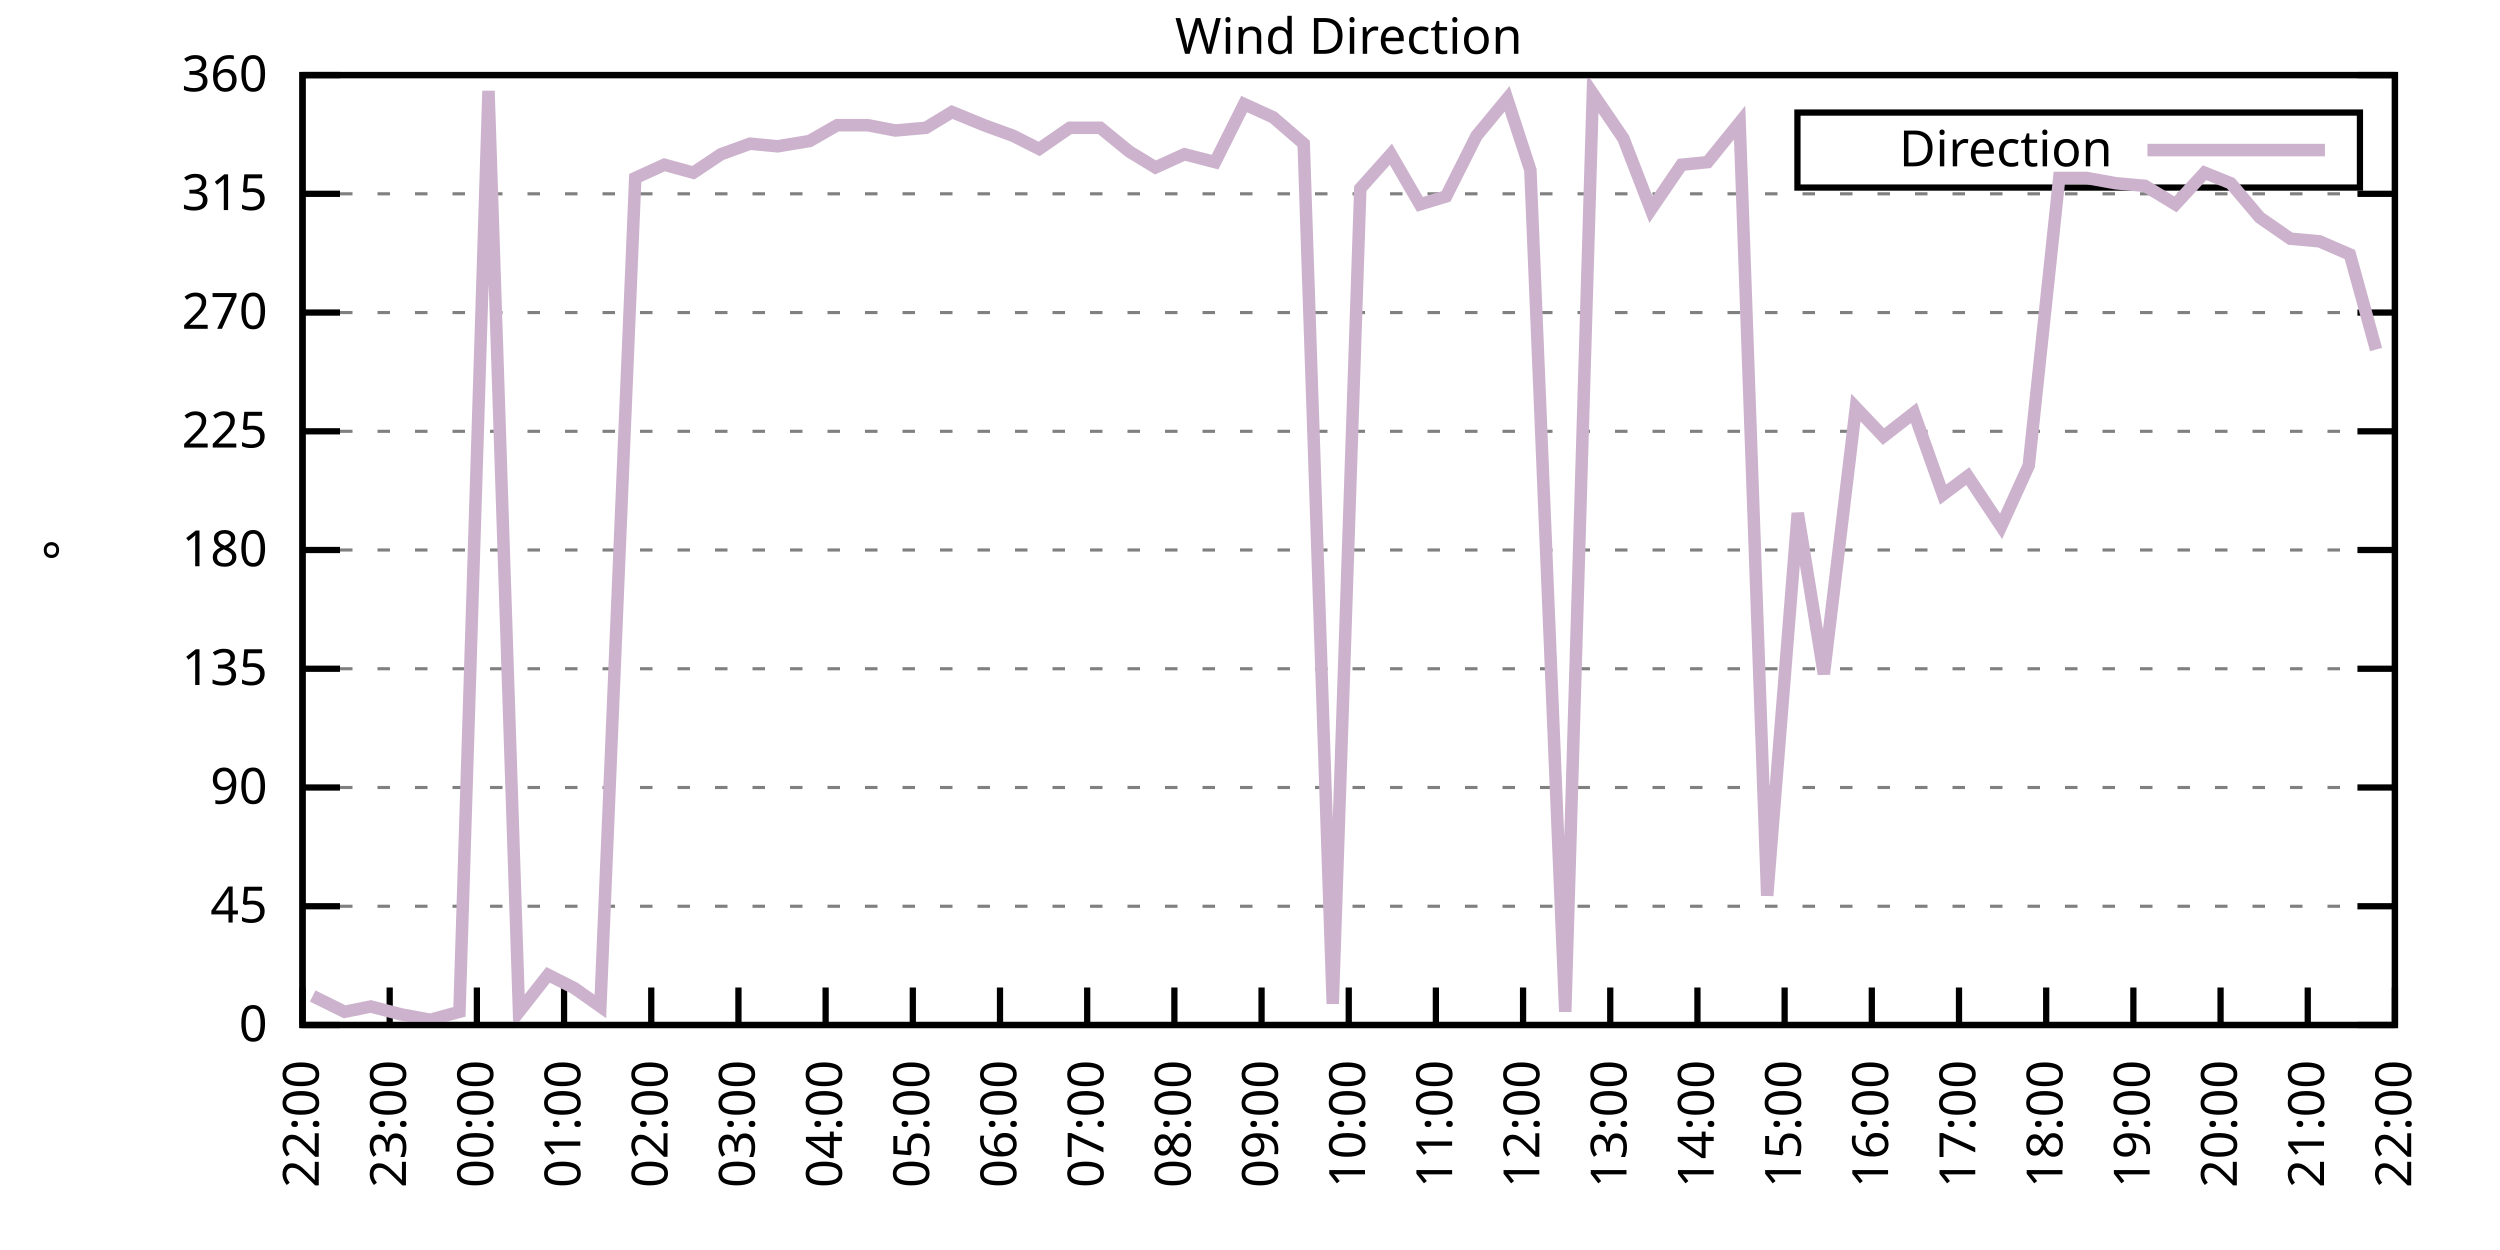
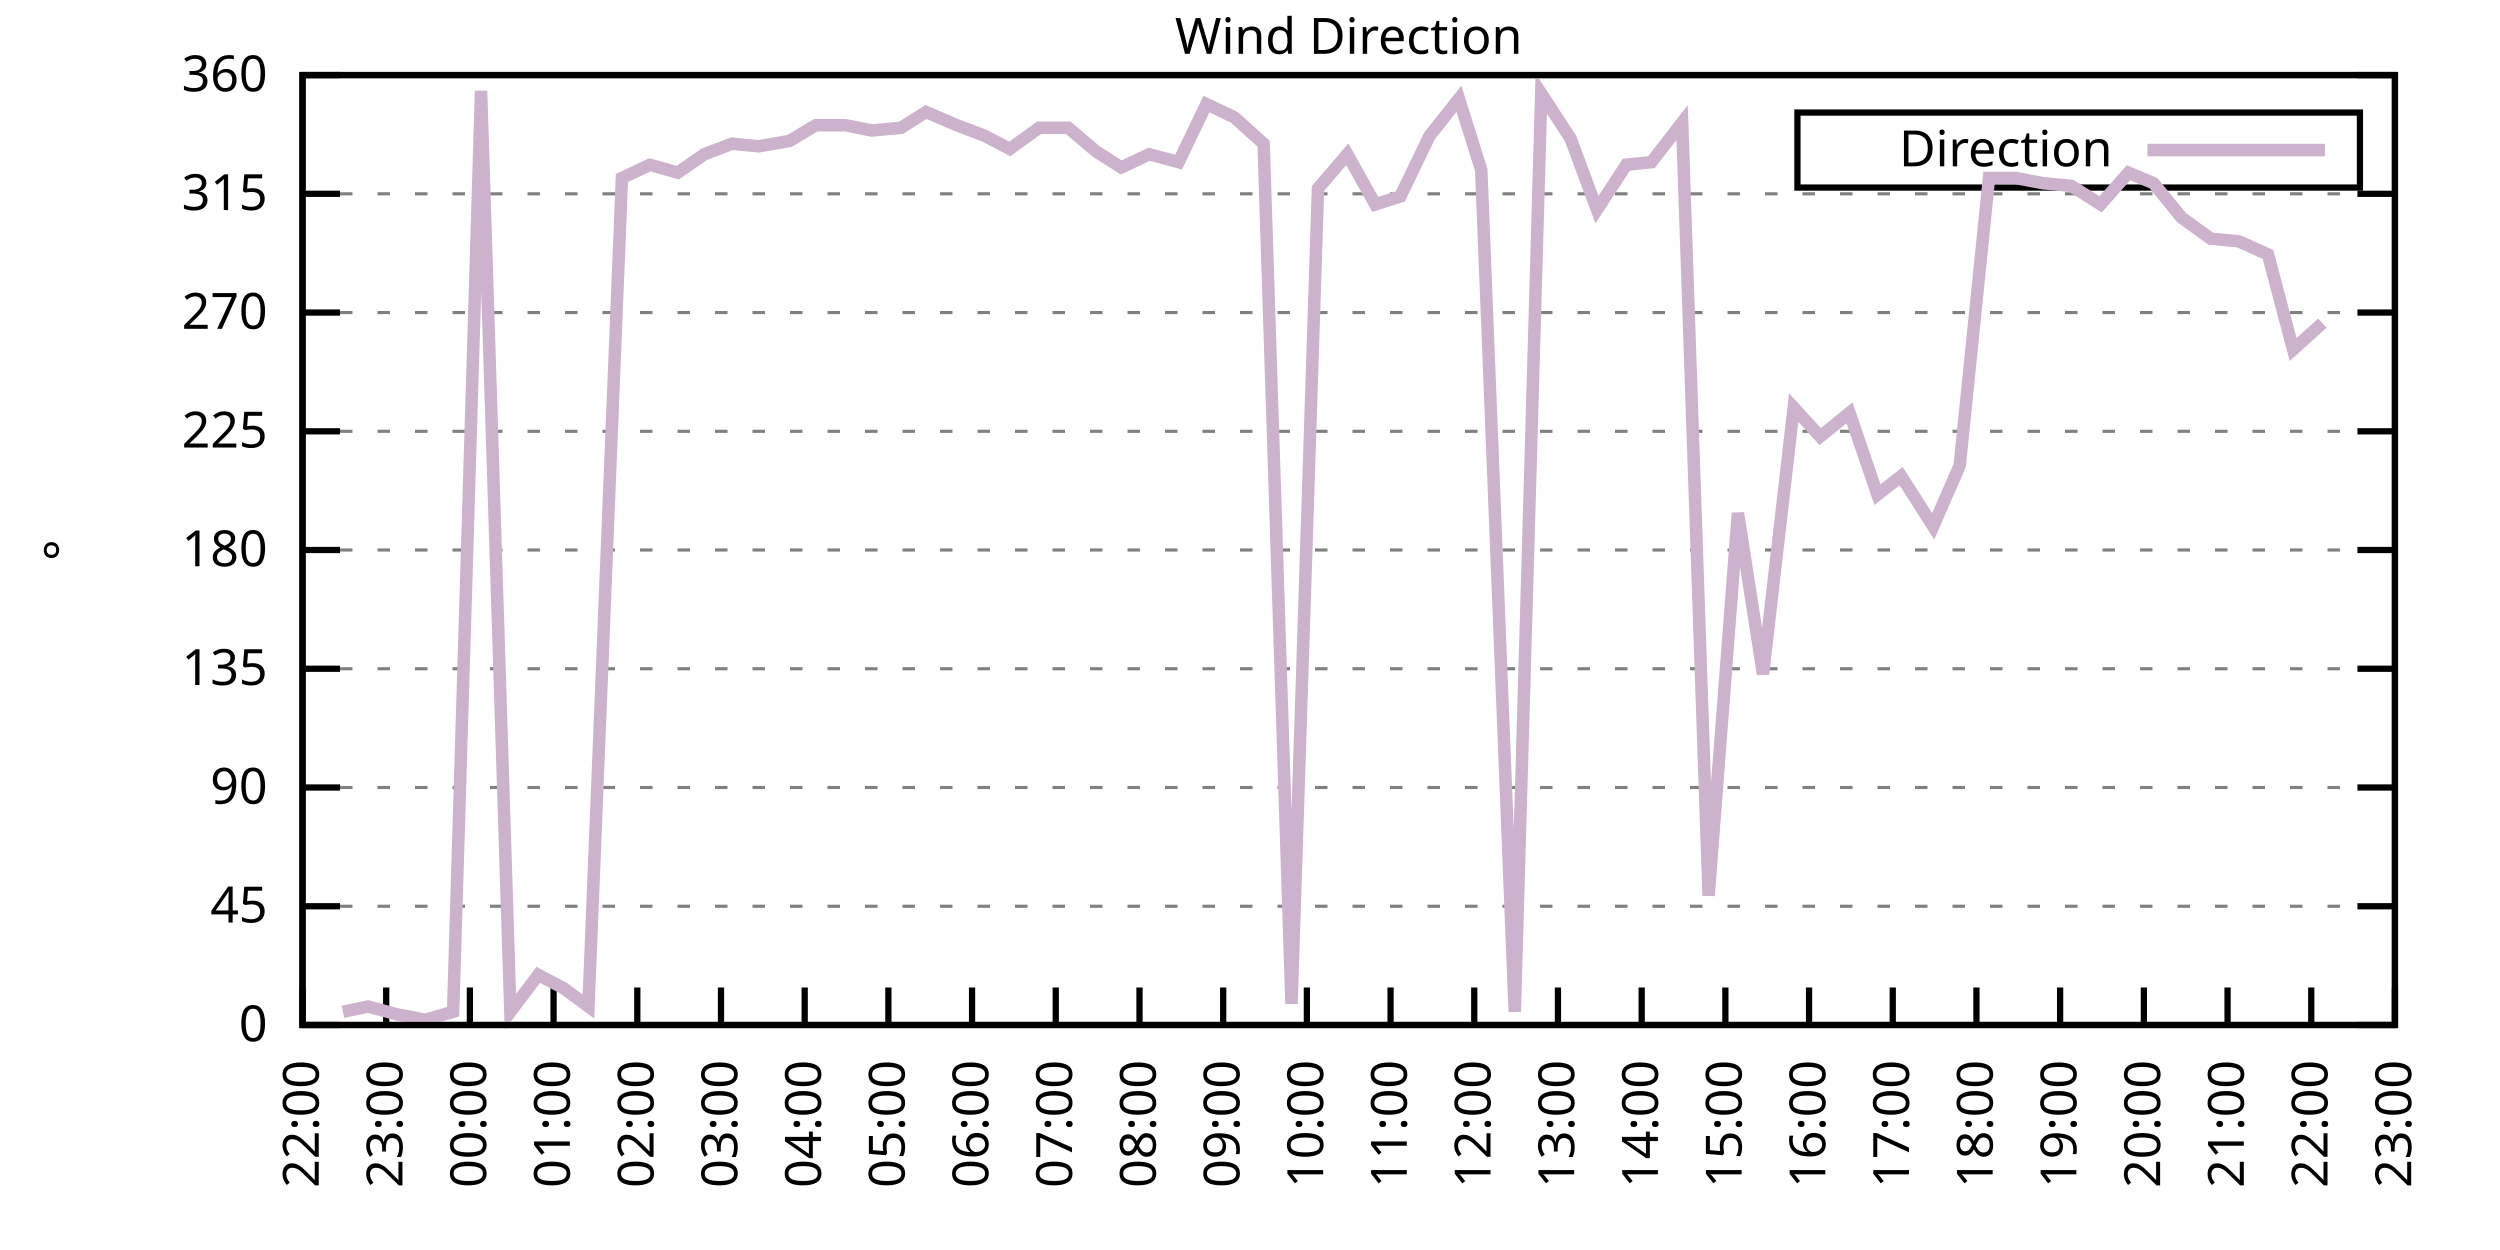
<svg xmlns="http://www.w3.org/2000/svg" xmlns:xlink="http://www.w3.org/1999/xlink" width="400" height="200" viewBox="0 0 400 200">
  <g id="gnuplot_canvas">
    <rect x="0" y="0" width="400" height="200" fill="none" />
    <defs>
      <circle id="gpDot" r="0.5" stroke-width="0.5" stroke="currentColor" />
      <path id="gpPt0" stroke-width="0.333" stroke="currentColor" d="M-1,0 h2 M0,-1 v2" />
      <path id="gpPt1" stroke-width="0.333" stroke="currentColor" d="M-1,-1 L1,1 M1,-1 L-1,1" />
      <path id="gpPt2" stroke-width="0.333" stroke="currentColor" d="M-1,0 L1,0 M0,-1 L0,1 M-1,-1 L1,1 M-1,1 L1,-1" />
      <rect id="gpPt3" stroke-width="0.333" stroke="currentColor" x="-1" y="-1" width="2" height="2" />
      <rect id="gpPt4" stroke-width="0.333" stroke="currentColor" fill="currentColor" x="-1" y="-1" width="2" height="2" />
      <circle id="gpPt5" stroke-width="0.333" stroke="currentColor" cx="0" cy="0" r="1" />
      <use xlink:href="#gpPt5" id="gpPt6" fill="currentColor" stroke="none" />
      <path id="gpPt7" stroke-width="0.333" stroke="currentColor" d="M0,-1.33 L-1.33,0.67 L1.33,0.67 z" />
      <use xlink:href="#gpPt7" id="gpPt8" fill="currentColor" stroke="none" />
      <use xlink:href="#gpPt7" id="gpPt9" stroke="currentColor" transform="rotate(180)" />
      <use xlink:href="#gpPt9" id="gpPt10" fill="currentColor" stroke="none" />
      <use xlink:href="#gpPt3" id="gpPt11" stroke="currentColor" transform="rotate(45)" />
      <use xlink:href="#gpPt11" id="gpPt12" fill="currentColor" stroke="none" />
      <path id="gpPt13" stroke-width="0.333" stroke="currentColor" d="M0,1.330 L1.265,0.411 L0.782,-1.067 L-0.782,-1.076 L-1.265,0.411 z" />
      <use xlink:href="#gpPt13" id="gpPt14" fill="currentColor" stroke="none" />
      <filter id="textbox" filterUnits="objectBoundingBox" x="0" y="0" height="1" width="1">
        <feFlood flood-color="white" flood-opacity="1" result="bgnd" />
        <feComposite in="SourceGraphic" in2="bgnd" operator="atop" />
      </filter>
      <filter id="greybox" filterUnits="objectBoundingBox" x="0" y="0" height="1" width="1">
        <feFlood flood-color="lightgrey" flood-opacity="1" result="grey" />
        <feComposite in="SourceGraphic" in2="grey" operator="atop" />
      </filter>
    </defs>
    <g fill="none" color="white" stroke="currentColor" stroke-width="1.00" stroke-linecap="butt" stroke-linejoin="miter">
</g>
    <g fill="none" color="black" stroke="currentColor" stroke-width="1.00" stroke-linecap="butt" stroke-linejoin="miter">
      <g stroke="none" shape-rendering="crispEdges">
        <polygon fill="rgb(255, 255, 255)" points="48.40,164.00 383.18,164.00 383.18,12.02 48.40,12.02 " />
      </g>
    </g>
    <g fill="none" color="black" stroke="currentColor" stroke-width="1.00" stroke-linecap="butt" stroke-linejoin="miter">
</g>
    <g fill="none" color="black" stroke="black" stroke-width="0.50" stroke-linecap="butt" stroke-linejoin="miter">
</g>
    <g fill="none" color="gray" stroke="currentColor" stroke-width="0.50" stroke-linecap="butt" stroke-linejoin="miter">
      <path stroke="gray" stroke-dasharray="2,4" class="gridline" d="M48.40,164.00 L383.19,164.00  " />
    </g>
    <g fill="none" color="gray" stroke="gray" stroke-width="1.00" stroke-linecap="butt" stroke-linejoin="miter">
</g>
    <g fill="none" color="black" stroke="currentColor" stroke-width="1.00" stroke-linecap="butt" stroke-linejoin="miter">
      <path stroke="black" d="M48.40,164.00 L54.40,164.00 M383.19,164.00 L377.19,164.00  " />
      <g transform="translate(42.80,166.60)" stroke="none" fill="black" font-family="Sans" font-size="8.00" text-anchor="end">
        <text>
          <tspan font-family="Sans"> 0</tspan>
        </text>
      </g>
    </g>
    <g fill="none" color="black" stroke="currentColor" stroke-width="1.00" stroke-linecap="butt" stroke-linejoin="miter">
</g>
    <g fill="none" color="black" stroke="black" stroke-width="0.50" stroke-linecap="butt" stroke-linejoin="miter">
</g>
    <g fill="none" color="gray" stroke="currentColor" stroke-width="0.50" stroke-linecap="butt" stroke-linejoin="miter">
      <path stroke="gray" stroke-dasharray="2,4" class="gridline" d="M48.40,145.00 L383.19,145.00  " />
    </g>
    <g fill="none" color="gray" stroke="gray" stroke-width="1.00" stroke-linecap="butt" stroke-linejoin="miter">
</g>
    <g fill="none" color="black" stroke="currentColor" stroke-width="1.00" stroke-linecap="butt" stroke-linejoin="miter">
      <path stroke="black" d="M48.40,145.00 L54.40,145.00 M383.19,145.00 L377.19,145.00  " />
      <g transform="translate(42.80,147.60)" stroke="none" fill="black" font-family="Sans" font-size="8.00" text-anchor="end">
        <text>
          <tspan font-family="Sans"> 45</tspan>
        </text>
      </g>
    </g>
    <g fill="none" color="black" stroke="currentColor" stroke-width="1.00" stroke-linecap="butt" stroke-linejoin="miter">
</g>
    <g fill="none" color="black" stroke="black" stroke-width="0.50" stroke-linecap="butt" stroke-linejoin="miter">
</g>
    <g fill="none" color="gray" stroke="currentColor" stroke-width="0.50" stroke-linecap="butt" stroke-linejoin="miter">
      <path stroke="gray" stroke-dasharray="2,4" class="gridline" d="M48.40,126.00 L383.19,126.00  " />
    </g>
    <g fill="none" color="gray" stroke="gray" stroke-width="1.00" stroke-linecap="butt" stroke-linejoin="miter">
</g>
    <g fill="none" color="black" stroke="currentColor" stroke-width="1.00" stroke-linecap="butt" stroke-linejoin="miter">
      <path stroke="black" d="M48.40,126.00 L54.40,126.00 M383.19,126.00 L377.19,126.00  " />
      <g transform="translate(42.80,128.60)" stroke="none" fill="black" font-family="Sans" font-size="8.00" text-anchor="end">
        <text>
          <tspan font-family="Sans"> 90</tspan>
        </text>
      </g>
    </g>
    <g fill="none" color="black" stroke="currentColor" stroke-width="1.00" stroke-linecap="butt" stroke-linejoin="miter">
</g>
    <g fill="none" color="black" stroke="black" stroke-width="0.50" stroke-linecap="butt" stroke-linejoin="miter">
</g>
    <g fill="none" color="gray" stroke="currentColor" stroke-width="0.50" stroke-linecap="butt" stroke-linejoin="miter">
      <path stroke="gray" stroke-dasharray="2,4" class="gridline" d="M48.40,107.00 L383.19,107.00  " />
    </g>
    <g fill="none" color="gray" stroke="gray" stroke-width="1.00" stroke-linecap="butt" stroke-linejoin="miter">
</g>
    <g fill="none" color="black" stroke="currentColor" stroke-width="1.00" stroke-linecap="butt" stroke-linejoin="miter">
      <path stroke="black" d="M48.40,107.00 L54.40,107.00 M383.19,107.00 L377.19,107.00  " />
      <g transform="translate(42.80,109.60)" stroke="none" fill="black" font-family="Sans" font-size="8.00" text-anchor="end">
        <text>
          <tspan font-family="Sans"> 135</tspan>
        </text>
      </g>
    </g>
    <g fill="none" color="black" stroke="currentColor" stroke-width="1.00" stroke-linecap="butt" stroke-linejoin="miter">
</g>
    <g fill="none" color="black" stroke="black" stroke-width="0.50" stroke-linecap="butt" stroke-linejoin="miter">
</g>
    <g fill="none" color="gray" stroke="currentColor" stroke-width="0.50" stroke-linecap="butt" stroke-linejoin="miter">
      <path stroke="gray" stroke-dasharray="2,4" class="gridline" d="M48.40,88.00 L383.19,88.00  " />
    </g>
    <g fill="none" color="gray" stroke="gray" stroke-width="1.00" stroke-linecap="butt" stroke-linejoin="miter">
</g>
    <g fill="none" color="black" stroke="currentColor" stroke-width="1.00" stroke-linecap="butt" stroke-linejoin="miter">
      <path stroke="black" d="M48.40,88.00 L54.40,88.00 M383.19,88.00 L377.19,88.00  " />
      <g transform="translate(42.80,90.60)" stroke="none" fill="black" font-family="Sans" font-size="8.00" text-anchor="end">
        <text>
          <tspan font-family="Sans"> 180</tspan>
        </text>
      </g>
    </g>
    <g fill="none" color="black" stroke="currentColor" stroke-width="1.00" stroke-linecap="butt" stroke-linejoin="miter">
</g>
    <g fill="none" color="black" stroke="black" stroke-width="0.50" stroke-linecap="butt" stroke-linejoin="miter">
</g>
    <g fill="none" color="gray" stroke="currentColor" stroke-width="0.50" stroke-linecap="butt" stroke-linejoin="miter">
      <path stroke="gray" stroke-dasharray="2,4" class="gridline" d="M48.40,69.01 L383.19,69.01  " />
    </g>
    <g fill="none" color="gray" stroke="gray" stroke-width="1.00" stroke-linecap="butt" stroke-linejoin="miter">
</g>
    <g fill="none" color="black" stroke="currentColor" stroke-width="1.00" stroke-linecap="butt" stroke-linejoin="miter">
      <path stroke="black" d="M48.40,69.01 L54.40,69.01 M383.19,69.01 L377.19,69.01  " />
      <g transform="translate(42.80,71.61)" stroke="none" fill="black" font-family="Sans" font-size="8.00" text-anchor="end">
        <text>
          <tspan font-family="Sans"> 225</tspan>
        </text>
      </g>
    </g>
    <g fill="none" color="black" stroke="currentColor" stroke-width="1.00" stroke-linecap="butt" stroke-linejoin="miter">
</g>
    <g fill="none" color="black" stroke="black" stroke-width="0.50" stroke-linecap="butt" stroke-linejoin="miter">
</g>
    <g fill="none" color="gray" stroke="currentColor" stroke-width="0.50" stroke-linecap="butt" stroke-linejoin="miter">
      <path stroke="gray" stroke-dasharray="2,4" class="gridline" d="M48.40,50.01 L383.19,50.01  " />
    </g>
    <g fill="none" color="gray" stroke="gray" stroke-width="1.00" stroke-linecap="butt" stroke-linejoin="miter">
</g>
    <g fill="none" color="black" stroke="currentColor" stroke-width="1.00" stroke-linecap="butt" stroke-linejoin="miter">
      <path stroke="black" d="M48.40,50.01 L54.40,50.01 M383.19,50.01 L377.19,50.01  " />
      <g transform="translate(42.80,52.61)" stroke="none" fill="black" font-family="Sans" font-size="8.00" text-anchor="end">
        <text>
          <tspan font-family="Sans"> 270</tspan>
        </text>
      </g>
    </g>
    <g fill="none" color="black" stroke="currentColor" stroke-width="1.00" stroke-linecap="butt" stroke-linejoin="miter">
</g>
    <g fill="none" color="black" stroke="black" stroke-width="0.50" stroke-linecap="butt" stroke-linejoin="miter">
</g>
    <g fill="none" color="gray" stroke="currentColor" stroke-width="0.50" stroke-linecap="butt" stroke-linejoin="miter">
      <path stroke="gray" stroke-dasharray="2,4" class="gridline" d="M48.40,31.01 L383.19,31.01  " />
    </g>
    <g fill="none" color="gray" stroke="gray" stroke-width="1.00" stroke-linecap="butt" stroke-linejoin="miter">
</g>
    <g fill="none" color="black" stroke="currentColor" stroke-width="1.00" stroke-linecap="butt" stroke-linejoin="miter">
      <path stroke="black" d="M48.40,31.01 L54.40,31.01 M383.19,31.01 L377.19,31.01  " />
      <g transform="translate(42.80,33.61)" stroke="none" fill="black" font-family="Sans" font-size="8.00" text-anchor="end">
        <text>
          <tspan font-family="Sans"> 315</tspan>
        </text>
      </g>
    </g>
    <g fill="none" color="black" stroke="currentColor" stroke-width="1.00" stroke-linecap="butt" stroke-linejoin="miter">
</g>
    <g fill="none" color="black" stroke="black" stroke-width="0.50" stroke-linecap="butt" stroke-linejoin="miter">
</g>
    <g fill="none" color="gray" stroke="currentColor" stroke-width="0.50" stroke-linecap="butt" stroke-linejoin="miter">
      <path stroke="gray" stroke-dasharray="2,4" class="gridline" d="M48.40,12.01 L383.19,12.01  " />
    </g>
    <g fill="none" color="gray" stroke="gray" stroke-width="1.00" stroke-linecap="butt" stroke-linejoin="miter">
</g>
    <g fill="none" color="black" stroke="currentColor" stroke-width="1.00" stroke-linecap="butt" stroke-linejoin="miter">
      <path stroke="black" d="M48.40,12.01 L54.40,12.01 M383.19,12.01 L377.19,12.01  " />
      <g transform="translate(42.80,14.61)" stroke="none" fill="black" font-family="Sans" font-size="8.00" text-anchor="end">
        <text>
          <tspan font-family="Sans"> 360</tspan>
        </text>
      </g>
    </g>
    <g fill="none" color="black" stroke="currentColor" stroke-width="1.00" stroke-linecap="butt" stroke-linejoin="miter">
      <path stroke="black" d="M48.40,164.00 L48.40,158.00  " />
      <g transform="translate(51.00,169.60) rotate(270.00)" stroke="none" fill="black" font-family="Sans" font-size="8.00" text-anchor="end">
        <text>
          <tspan font-family="Sans">22:00</tspan>
        </text>
      </g>
    </g>
    <g fill="none" color="black" stroke="currentColor" stroke-width="1.00" stroke-linecap="butt" stroke-linejoin="miter">
-       <path stroke="black" d="M62.35,164.00 L62.35,158.00  " />
-       <g transform="translate(64.95,169.60) rotate(270.00)" stroke="none" fill="black" font-family="Sans" font-size="8.00" text-anchor="end">
+       <path stroke="black" d="M61.79,164.00 L61.79,158.00  " />
+       <g transform="translate(64.39,169.60) rotate(270.00)" stroke="none" fill="black" font-family="Sans" font-size="8.00" text-anchor="end">
        <text>
          <tspan font-family="Sans">23:00</tspan>
        </text>
      </g>
    </g>
    <g fill="none" color="black" stroke="currentColor" stroke-width="1.00" stroke-linecap="butt" stroke-linejoin="miter">
-       <path stroke="black" d="M76.30,164.00 L76.30,158.00  " />
-       <g transform="translate(78.90,169.60) rotate(270.00)" stroke="none" fill="black" font-family="Sans" font-size="8.00" text-anchor="end">
+       <path stroke="black" d="M75.18,164.00 L75.18,158.00  " />
+       <g transform="translate(77.78,169.60) rotate(270.00)" stroke="none" fill="black" font-family="Sans" font-size="8.00" text-anchor="end">
        <text>
          <tspan font-family="Sans">00:00</tspan>
        </text>
      </g>
    </g>
    <g fill="none" color="black" stroke="currentColor" stroke-width="1.00" stroke-linecap="butt" stroke-linejoin="miter">
-       <path stroke="black" d="M90.25,164.00 L90.25,158.00  " />
-       <g transform="translate(92.85,169.60) rotate(270.00)" stroke="none" fill="black" font-family="Sans" font-size="8.00" text-anchor="end">
+       <path stroke="black" d="M88.57,164.00 L88.57,158.00  " />
+       <g transform="translate(91.17,169.60) rotate(270.00)" stroke="none" fill="black" font-family="Sans" font-size="8.00" text-anchor="end">
        <text>
          <tspan font-family="Sans">01:00</tspan>
        </text>
      </g>
    </g>
    <g fill="none" color="black" stroke="currentColor" stroke-width="1.00" stroke-linecap="butt" stroke-linejoin="miter">
-       <path stroke="black" d="M104.20,164.00 L104.20,158.00  " />
-       <g transform="translate(106.80,169.60) rotate(270.00)" stroke="none" fill="black" font-family="Sans" font-size="8.00" text-anchor="end">
+       <path stroke="black" d="M101.97,164.00 L101.97,158.00  " />
+       <g transform="translate(104.57,169.60) rotate(270.00)" stroke="none" fill="black" font-family="Sans" font-size="8.00" text-anchor="end">
        <text>
          <tspan font-family="Sans">02:00</tspan>
        </text>
      </g>
    </g>
    <g fill="none" color="black" stroke="currentColor" stroke-width="1.00" stroke-linecap="butt" stroke-linejoin="miter">
-       <path stroke="black" d="M118.15,164.00 L118.15,158.00  " />
-       <g transform="translate(120.75,169.60) rotate(270.00)" stroke="none" fill="black" font-family="Sans" font-size="8.00" text-anchor="end">
+       <path stroke="black" d="M115.36,164.00 L115.36,158.00  " />
+       <g transform="translate(117.96,169.60) rotate(270.00)" stroke="none" fill="black" font-family="Sans" font-size="8.00" text-anchor="end">
        <text>
          <tspan font-family="Sans">03:00</tspan>
        </text>
      </g>
    </g>
    <g fill="none" color="black" stroke="currentColor" stroke-width="1.00" stroke-linecap="butt" stroke-linejoin="miter">
-       <path stroke="black" d="M132.10,164.00 L132.10,158.00  " />
-       <g transform="translate(134.70,169.60) rotate(270.00)" stroke="none" fill="black" font-family="Sans" font-size="8.00" text-anchor="end">
+       <path stroke="black" d="M128.75,164.00 L128.75,158.00  " />
+       <g transform="translate(131.35,169.60) rotate(270.00)" stroke="none" fill="black" font-family="Sans" font-size="8.00" text-anchor="end">
        <text>
          <tspan font-family="Sans">04:00</tspan>
        </text>
      </g>
    </g>
    <g fill="none" color="black" stroke="currentColor" stroke-width="1.00" stroke-linecap="butt" stroke-linejoin="miter">
-       <path stroke="black" d="M146.05,164.00 L146.05,158.00  " />
-       <g transform="translate(148.65,169.60) rotate(270.00)" stroke="none" fill="black" font-family="Sans" font-size="8.00" text-anchor="end">
+       <path stroke="black" d="M142.14,164.00 L142.14,158.00  " />
+       <g transform="translate(144.74,169.60) rotate(270.00)" stroke="none" fill="black" font-family="Sans" font-size="8.00" text-anchor="end">
        <text>
          <tspan font-family="Sans">05:00</tspan>
        </text>
      </g>
    </g>
    <g fill="none" color="black" stroke="currentColor" stroke-width="1.00" stroke-linecap="butt" stroke-linejoin="miter">
-       <path stroke="black" d="M160.00,164.00 L160.00,158.00  " />
-       <g transform="translate(162.60,169.60) rotate(270.00)" stroke="none" fill="black" font-family="Sans" font-size="8.00" text-anchor="end">
+       <path stroke="black" d="M155.53,164.00 L155.53,158.00  " />
+       <g transform="translate(158.13,169.60) rotate(270.00)" stroke="none" fill="black" font-family="Sans" font-size="8.00" text-anchor="end">
        <text>
          <tspan font-family="Sans">06:00</tspan>
        </text>
      </g>
    </g>
    <g fill="none" color="black" stroke="currentColor" stroke-width="1.00" stroke-linecap="butt" stroke-linejoin="miter">
-       <path stroke="black" d="M173.95,164.00 L173.95,158.00  " />
-       <g transform="translate(176.55,169.60) rotate(270.00)" stroke="none" fill="black" font-family="Sans" font-size="8.00" text-anchor="end">
+       <path stroke="black" d="M168.92,164.00 L168.92,158.00  " />
+       <g transform="translate(171.52,169.60) rotate(270.00)" stroke="none" fill="black" font-family="Sans" font-size="8.00" text-anchor="end">
        <text>
          <tspan font-family="Sans">07:00</tspan>
        </text>
      </g>
    </g>
    <g fill="none" color="black" stroke="currentColor" stroke-width="1.00" stroke-linecap="butt" stroke-linejoin="miter">
-       <path stroke="black" d="M187.90,164.00 L187.90,158.00  " />
-       <g transform="translate(190.50,169.60) rotate(270.00)" stroke="none" fill="black" font-family="Sans" font-size="8.00" text-anchor="end">
+       <path stroke="black" d="M182.32,164.00 L182.32,158.00  " />
+       <g transform="translate(184.92,169.60) rotate(270.00)" stroke="none" fill="black" font-family="Sans" font-size="8.00" text-anchor="end">
        <text>
          <tspan font-family="Sans">08:00</tspan>
        </text>
      </g>
    </g>
    <g fill="none" color="black" stroke="currentColor" stroke-width="1.00" stroke-linecap="butt" stroke-linejoin="miter">
-       <path stroke="black" d="M201.85,164.00 L201.85,158.00  " />
-       <g transform="translate(204.45,169.60) rotate(270.00)" stroke="none" fill="black" font-family="Sans" font-size="8.00" text-anchor="end">
+       <path stroke="black" d="M195.71,164.00 L195.71,158.00  " />
+       <g transform="translate(198.31,169.60) rotate(270.00)" stroke="none" fill="black" font-family="Sans" font-size="8.00" text-anchor="end">
        <text>
          <tspan font-family="Sans">09:00</tspan>
        </text>
      </g>
    </g>
    <g fill="none" color="black" stroke="currentColor" stroke-width="1.00" stroke-linecap="butt" stroke-linejoin="miter">
-       <path stroke="black" d="M215.80,164.00 L215.80,158.00  " />
-       <g transform="translate(218.40,169.60) rotate(270.00)" stroke="none" fill="black" font-family="Sans" font-size="8.00" text-anchor="end">
+       <path stroke="black" d="M209.10,164.00 L209.10,158.00  " />
+       <g transform="translate(211.70,169.60) rotate(270.00)" stroke="none" fill="black" font-family="Sans" font-size="8.00" text-anchor="end">
        <text>
          <tspan font-family="Sans">10:00</tspan>
        </text>
      </g>
    </g>
    <g fill="none" color="black" stroke="currentColor" stroke-width="1.00" stroke-linecap="butt" stroke-linejoin="miter">
-       <path stroke="black" d="M229.74,164.00 L229.74,158.00  " />
-       <g transform="translate(232.34,169.60) rotate(270.00)" stroke="none" fill="black" font-family="Sans" font-size="8.00" text-anchor="end">
+       <path stroke="black" d="M222.49,164.00 L222.49,158.00  " />
+       <g transform="translate(225.09,169.60) rotate(270.00)" stroke="none" fill="black" font-family="Sans" font-size="8.00" text-anchor="end">
        <text>
          <tspan font-family="Sans">11:00</tspan>
        </text>
      </g>
    </g>
    <g fill="none" color="black" stroke="currentColor" stroke-width="1.00" stroke-linecap="butt" stroke-linejoin="miter">
-       <path stroke="black" d="M243.69,164.00 L243.69,158.00  " />
-       <g transform="translate(246.29,169.60) rotate(270.00)" stroke="none" fill="black" font-family="Sans" font-size="8.00" text-anchor="end">
+       <path stroke="black" d="M235.88,164.00 L235.88,158.00  " />
+       <g transform="translate(238.48,169.60) rotate(270.00)" stroke="none" fill="black" font-family="Sans" font-size="8.00" text-anchor="end">
        <text>
          <tspan font-family="Sans">12:00</tspan>
        </text>
      </g>
    </g>
    <g fill="none" color="black" stroke="currentColor" stroke-width="1.00" stroke-linecap="butt" stroke-linejoin="miter">
-       <path stroke="black" d="M257.64,164.00 L257.64,158.00  " />
-       <g transform="translate(260.24,169.60) rotate(270.00)" stroke="none" fill="black" font-family="Sans" font-size="8.00" text-anchor="end">
+       <path stroke="black" d="M249.27,164.00 L249.27,158.00  " />
+       <g transform="translate(251.87,169.60) rotate(270.00)" stroke="none" fill="black" font-family="Sans" font-size="8.00" text-anchor="end">
        <text>
          <tspan font-family="Sans">13:00</tspan>
        </text>
      </g>
    </g>
    <g fill="none" color="black" stroke="currentColor" stroke-width="1.00" stroke-linecap="butt" stroke-linejoin="miter">
-       <path stroke="black" d="M271.59,164.00 L271.59,158.00  " />
-       <g transform="translate(274.19,169.60) rotate(270.00)" stroke="none" fill="black" font-family="Sans" font-size="8.00" text-anchor="end">
+       <path stroke="black" d="M262.67,164.00 L262.67,158.00  " />
+       <g transform="translate(265.27,169.60) rotate(270.00)" stroke="none" fill="black" font-family="Sans" font-size="8.00" text-anchor="end">
        <text>
          <tspan font-family="Sans">14:00</tspan>
        </text>
      </g>
    </g>
    <g fill="none" color="black" stroke="currentColor" stroke-width="1.00" stroke-linecap="butt" stroke-linejoin="miter">
-       <path stroke="black" d="M285.54,164.00 L285.54,158.00  " />
-       <g transform="translate(288.14,169.60) rotate(270.00)" stroke="none" fill="black" font-family="Sans" font-size="8.00" text-anchor="end">
+       <path stroke="black" d="M276.06,164.00 L276.06,158.00  " />
+       <g transform="translate(278.66,169.60) rotate(270.00)" stroke="none" fill="black" font-family="Sans" font-size="8.00" text-anchor="end">
        <text>
          <tspan font-family="Sans">15:00</tspan>
        </text>
      </g>
    </g>
    <g fill="none" color="black" stroke="currentColor" stroke-width="1.00" stroke-linecap="butt" stroke-linejoin="miter">
-       <path stroke="black" d="M299.49,164.00 L299.49,158.00  " />
-       <g transform="translate(302.09,169.60) rotate(270.00)" stroke="none" fill="black" font-family="Sans" font-size="8.00" text-anchor="end">
+       <path stroke="black" d="M289.45,164.00 L289.45,158.00  " />
+       <g transform="translate(292.05,169.60) rotate(270.00)" stroke="none" fill="black" font-family="Sans" font-size="8.00" text-anchor="end">
        <text>
          <tspan font-family="Sans">16:00</tspan>
        </text>
      </g>
    </g>
    <g fill="none" color="black" stroke="currentColor" stroke-width="1.00" stroke-linecap="butt" stroke-linejoin="miter">
-       <path stroke="black" d="M313.44,164.00 L313.44,158.00  " />
-       <g transform="translate(316.04,169.60) rotate(270.00)" stroke="none" fill="black" font-family="Sans" font-size="8.00" text-anchor="end">
+       <path stroke="black" d="M302.84,164.00 L302.84,158.00  " />
+       <g transform="translate(305.44,169.60) rotate(270.00)" stroke="none" fill="black" font-family="Sans" font-size="8.00" text-anchor="end">
        <text>
          <tspan font-family="Sans">17:00</tspan>
        </text>
      </g>
    </g>
    <g fill="none" color="black" stroke="currentColor" stroke-width="1.00" stroke-linecap="butt" stroke-linejoin="miter">
-       <path stroke="black" d="M327.39,164.00 L327.39,158.00  " />
-       <g transform="translate(329.99,169.60) rotate(270.00)" stroke="none" fill="black" font-family="Sans" font-size="8.00" text-anchor="end">
+       <path stroke="black" d="M316.23,164.00 L316.23,158.00  " />
+       <g transform="translate(318.83,169.60) rotate(270.00)" stroke="none" fill="black" font-family="Sans" font-size="8.00" text-anchor="end">
        <text>
          <tspan font-family="Sans">18:00</tspan>
        </text>
      </g>
    </g>
    <g fill="none" color="black" stroke="currentColor" stroke-width="1.00" stroke-linecap="butt" stroke-linejoin="miter">
-       <path stroke="black" d="M341.34,164.00 L341.34,158.00  " />
-       <g transform="translate(343.94,169.60) rotate(270.00)" stroke="none" fill="black" font-family="Sans" font-size="8.00" text-anchor="end">
+       <path stroke="black" d="M329.62,164.00 L329.62,158.00  " />
+       <g transform="translate(332.22,169.60) rotate(270.00)" stroke="none" fill="black" font-family="Sans" font-size="8.00" text-anchor="end">
        <text>
          <tspan font-family="Sans">19:00</tspan>
        </text>
      </g>
    </g>
    <g fill="none" color="black" stroke="currentColor" stroke-width="1.00" stroke-linecap="butt" stroke-linejoin="miter">
-       <path stroke="black" d="M355.29,164.00 L355.29,158.00  " />
-       <g transform="translate(357.89,169.60) rotate(270.00)" stroke="none" fill="black" font-family="Sans" font-size="8.00" text-anchor="end">
+       <path stroke="black" d="M343.02,164.00 L343.02,158.00  " />
+       <g transform="translate(345.62,169.60) rotate(270.00)" stroke="none" fill="black" font-family="Sans" font-size="8.00" text-anchor="end">
        <text>
          <tspan font-family="Sans">20:00</tspan>
        </text>
      </g>
    </g>
    <g fill="none" color="black" stroke="currentColor" stroke-width="1.00" stroke-linecap="butt" stroke-linejoin="miter">
-       <path stroke="black" d="M369.24,164.00 L369.24,158.00  " />
-       <g transform="translate(371.84,169.60) rotate(270.00)" stroke="none" fill="black" font-family="Sans" font-size="8.00" text-anchor="end">
+       <path stroke="black" d="M356.41,164.00 L356.41,158.00  " />
+       <g transform="translate(359.01,169.60) rotate(270.00)" stroke="none" fill="black" font-family="Sans" font-size="8.00" text-anchor="end">
        <text>
          <tspan font-family="Sans">21:00</tspan>
+         </text>
+       </g>
+     </g>
+     <g fill="none" color="black" stroke="currentColor" stroke-width="1.00" stroke-linecap="butt" stroke-linejoin="miter">
+       <path stroke="black" d="M369.80,164.00 L369.80,158.00  " />
+       <g transform="translate(372.40,169.60) rotate(270.00)" stroke="none" fill="black" font-family="Sans" font-size="8.00" text-anchor="end">
+         <text>
+           <tspan font-family="Sans">22:00</tspan>
        </text>
      </g>
    </g>
    <g fill="none" color="black" stroke="currentColor" stroke-width="1.00" stroke-linecap="butt" stroke-linejoin="miter">
      <path stroke="black" d="M383.19,164.00 L383.19,158.00  " />
      <g transform="translate(385.79,169.60) rotate(270.00)" stroke="none" fill="black" font-family="Sans" font-size="8.00" text-anchor="end">
        <text>
-           <tspan font-family="Sans">22:00</tspan>
+           <tspan font-family="Sans">23:00</tspan>
        </text>
      </g>
    </g>
    <g fill="none" color="black" stroke="currentColor" stroke-width="1.00" stroke-linecap="butt" stroke-linejoin="miter">
</g>
    <g fill="none" color="black" stroke="currentColor" stroke-width="1.00" stroke-linecap="butt" stroke-linejoin="miter">
      <path stroke="black" d="M48.40,12.01 L48.40,164.00 L383.19,164.00 L383.19,12.01 L48.40,12.01 Z  " />
    </g>
    <g fill="none" color="black" stroke="currentColor" stroke-width="1.00" stroke-linecap="butt" stroke-linejoin="miter">
</g>
    <g fill="none" color="black" stroke="currentColor" stroke-width="1.00" stroke-linecap="butt" stroke-linejoin="miter">
      <path stroke="black" d="M287.59,30.01 L287.59,18.01 L377.59,18.01 L377.59,30.01 L287.59,30.01 Z  " />
    </g>
    <g id="Wind_direction_plot_1">
      <g fill="none" color="white" stroke="black" stroke-width="2.00" stroke-linecap="butt" stroke-linejoin="miter">
</g>
      <g fill="none" color="black" stroke="currentColor" stroke-width="2.00" stroke-linecap="butt" stroke-linejoin="miter">
        <g transform="translate(337.99,26.61)" stroke="none" fill="black" font-family="Sans" font-size="8.00" text-anchor="end">
          <text>
            <tspan font-family="Sans">Direction</tspan>
          </text>
        </g>
      </g>
      <g fill="none" color="black" stroke="currentColor" stroke-width="2.00" stroke-linecap="butt" stroke-linejoin="miter">
-         <path stroke="rgb(204, 178, 204)" d="M343.59,24.01 L371.99,24.01 M50.03,159.36 L55.14,161.89 L59.33,161.04 L64.21,162.31 L68.86,163.16 L73.51,161.89   L78.16,14.54 L83.04,161.89 L87.69,155.98 L91.88,158.09 L96.06,161.04 L101.64,28.48 L106.29,26.36 L110.94,27.63   L115.36,24.68 L120.01,22.99 L124.43,23.41 L129.54,22.56 L133.96,20.03 L138.84,20.03 L143.26,20.88 L148.14,20.45   L152.32,17.92 L157.44,20.03 L162.09,21.72 L166.27,23.83 L171.16,20.45 L176.04,20.45 L180.69,24.25 L184.87,26.79   L189.52,24.68 L194.41,25.94 L199.06,16.65 L203.71,18.77 L208.59,22.99 L213.24,160.62 L217.65,30.16 L222.54,24.68   L227.19,32.70 L231.37,31.43 L236.25,21.72 L241.14,15.81 L244.86,27.21 L250.44,161.89 L254.85,14.97 L259.74,22.14   L264.15,33.54 L269.04,26.36 L273.22,25.94 L278.34,19.61 L282.75,143.31 L287.64,82.09 L291.82,107.85 L296.94,65.21   L301.35,69.85 L306.23,66.05 L310.88,79.14 L314.84,76.18 L320.18,84.21 L324.60,74.49 L329.48,28.48 L333.90,28.48   L338.55,29.32 L343.20,29.74 L348.08,32.70 L352.73,27.63 L356.92,29.32 L361.57,34.81 L366.45,38.19 L371.10,38.61   L375.98,40.72 L380.17,55.92  " />
+         <path stroke="rgb(204, 178, 204)" d="M343.59,24.01 L371.99,24.01 M54.87,161.89 L58.89,161.04 L63.58,162.31 L68.04,163.16 L72.50,161.89 L76.97,14.54   L81.66,161.89 L86.12,155.98 L90.14,158.09 L94.15,161.04 L99.51,28.48 L103.98,26.36 L108.44,27.63 L112.68,24.68   L117.14,22.99 L121.38,23.41 L126.29,22.56 L130.54,20.03 L135.22,20.03 L139.46,20.88 L144.15,20.45 L148.17,17.92   L153.08,20.03 L157.54,21.72 L161.56,23.83 L166.25,20.45 L170.93,20.45 L175.40,24.25 L179.41,26.79 L183.88,24.68   L188.57,25.94 L193.03,16.65 L197.49,18.77 L202.18,22.99 L206.64,160.62 L210.88,30.16 L215.57,24.68 L220.04,32.70   L224.05,31.43 L228.74,21.72 L233.43,15.81 L237.00,27.21 L242.36,161.89 L246.60,14.97 L251.28,22.14 L255.52,33.54   L260.21,26.36 L264.23,25.94 L269.14,19.61 L273.38,143.31 L278.07,82.09 L282.08,107.85 L286.99,65.21 L291.23,69.85   L295.92,66.05 L300.39,79.14 L304.18,76.18 L309.31,84.21 L313.55,74.49 L318.24,28.48 L322.48,28.48 L326.95,29.32   L331.41,29.74 L336.10,32.70 L340.56,27.63 L344.58,29.32 L349.04,34.81 L353.73,38.19 L358.19,38.61 L362.88,40.72   L366.90,55.92 L371.58,51.70  " />
      </g>
    </g>
    <g fill="none" color="black" stroke="currentColor" stroke-width="2.00" stroke-linecap="butt" stroke-linejoin="miter">
</g>
    <g fill="none" color="black" stroke="black" stroke-width="1.00" stroke-linecap="butt" stroke-linejoin="miter">
</g>
    <g fill="none" color="black" stroke="currentColor" stroke-width="1.00" stroke-linecap="butt" stroke-linejoin="miter">
      <path stroke="black" d="M48.40,12.01 L48.40,164.00 L383.19,164.00 L383.19,12.01 L48.40,12.01 Z  " />
      <g transform="translate(12.80,88.01) rotate(270.00)" stroke="none" fill="black" font-family="Sans" font-size="8.00" text-anchor="middle">
        <text>
          <tspan font-family="Sans">°</tspan>
        </text>
      </g>
    </g>
    <g fill="none" color="black" stroke="currentColor" stroke-width="1.00" stroke-linecap="butt" stroke-linejoin="miter">
</g>
    <g fill="none" color="black" stroke="currentColor" stroke-width="1.00" stroke-linecap="butt" stroke-linejoin="miter">
      <g transform="translate(215.79,8.61)" stroke="none" fill="black" font-family="Sans" font-size="8.00" text-anchor="middle">
        <text>
          <tspan font-family="Sans">Wind Direction</tspan>
        </text>
      </g>
    </g>
    <g fill="none" color="black" stroke="currentColor" stroke-width="1.00" stroke-linecap="butt" stroke-linejoin="miter">
</g>
  </g>
</svg>
